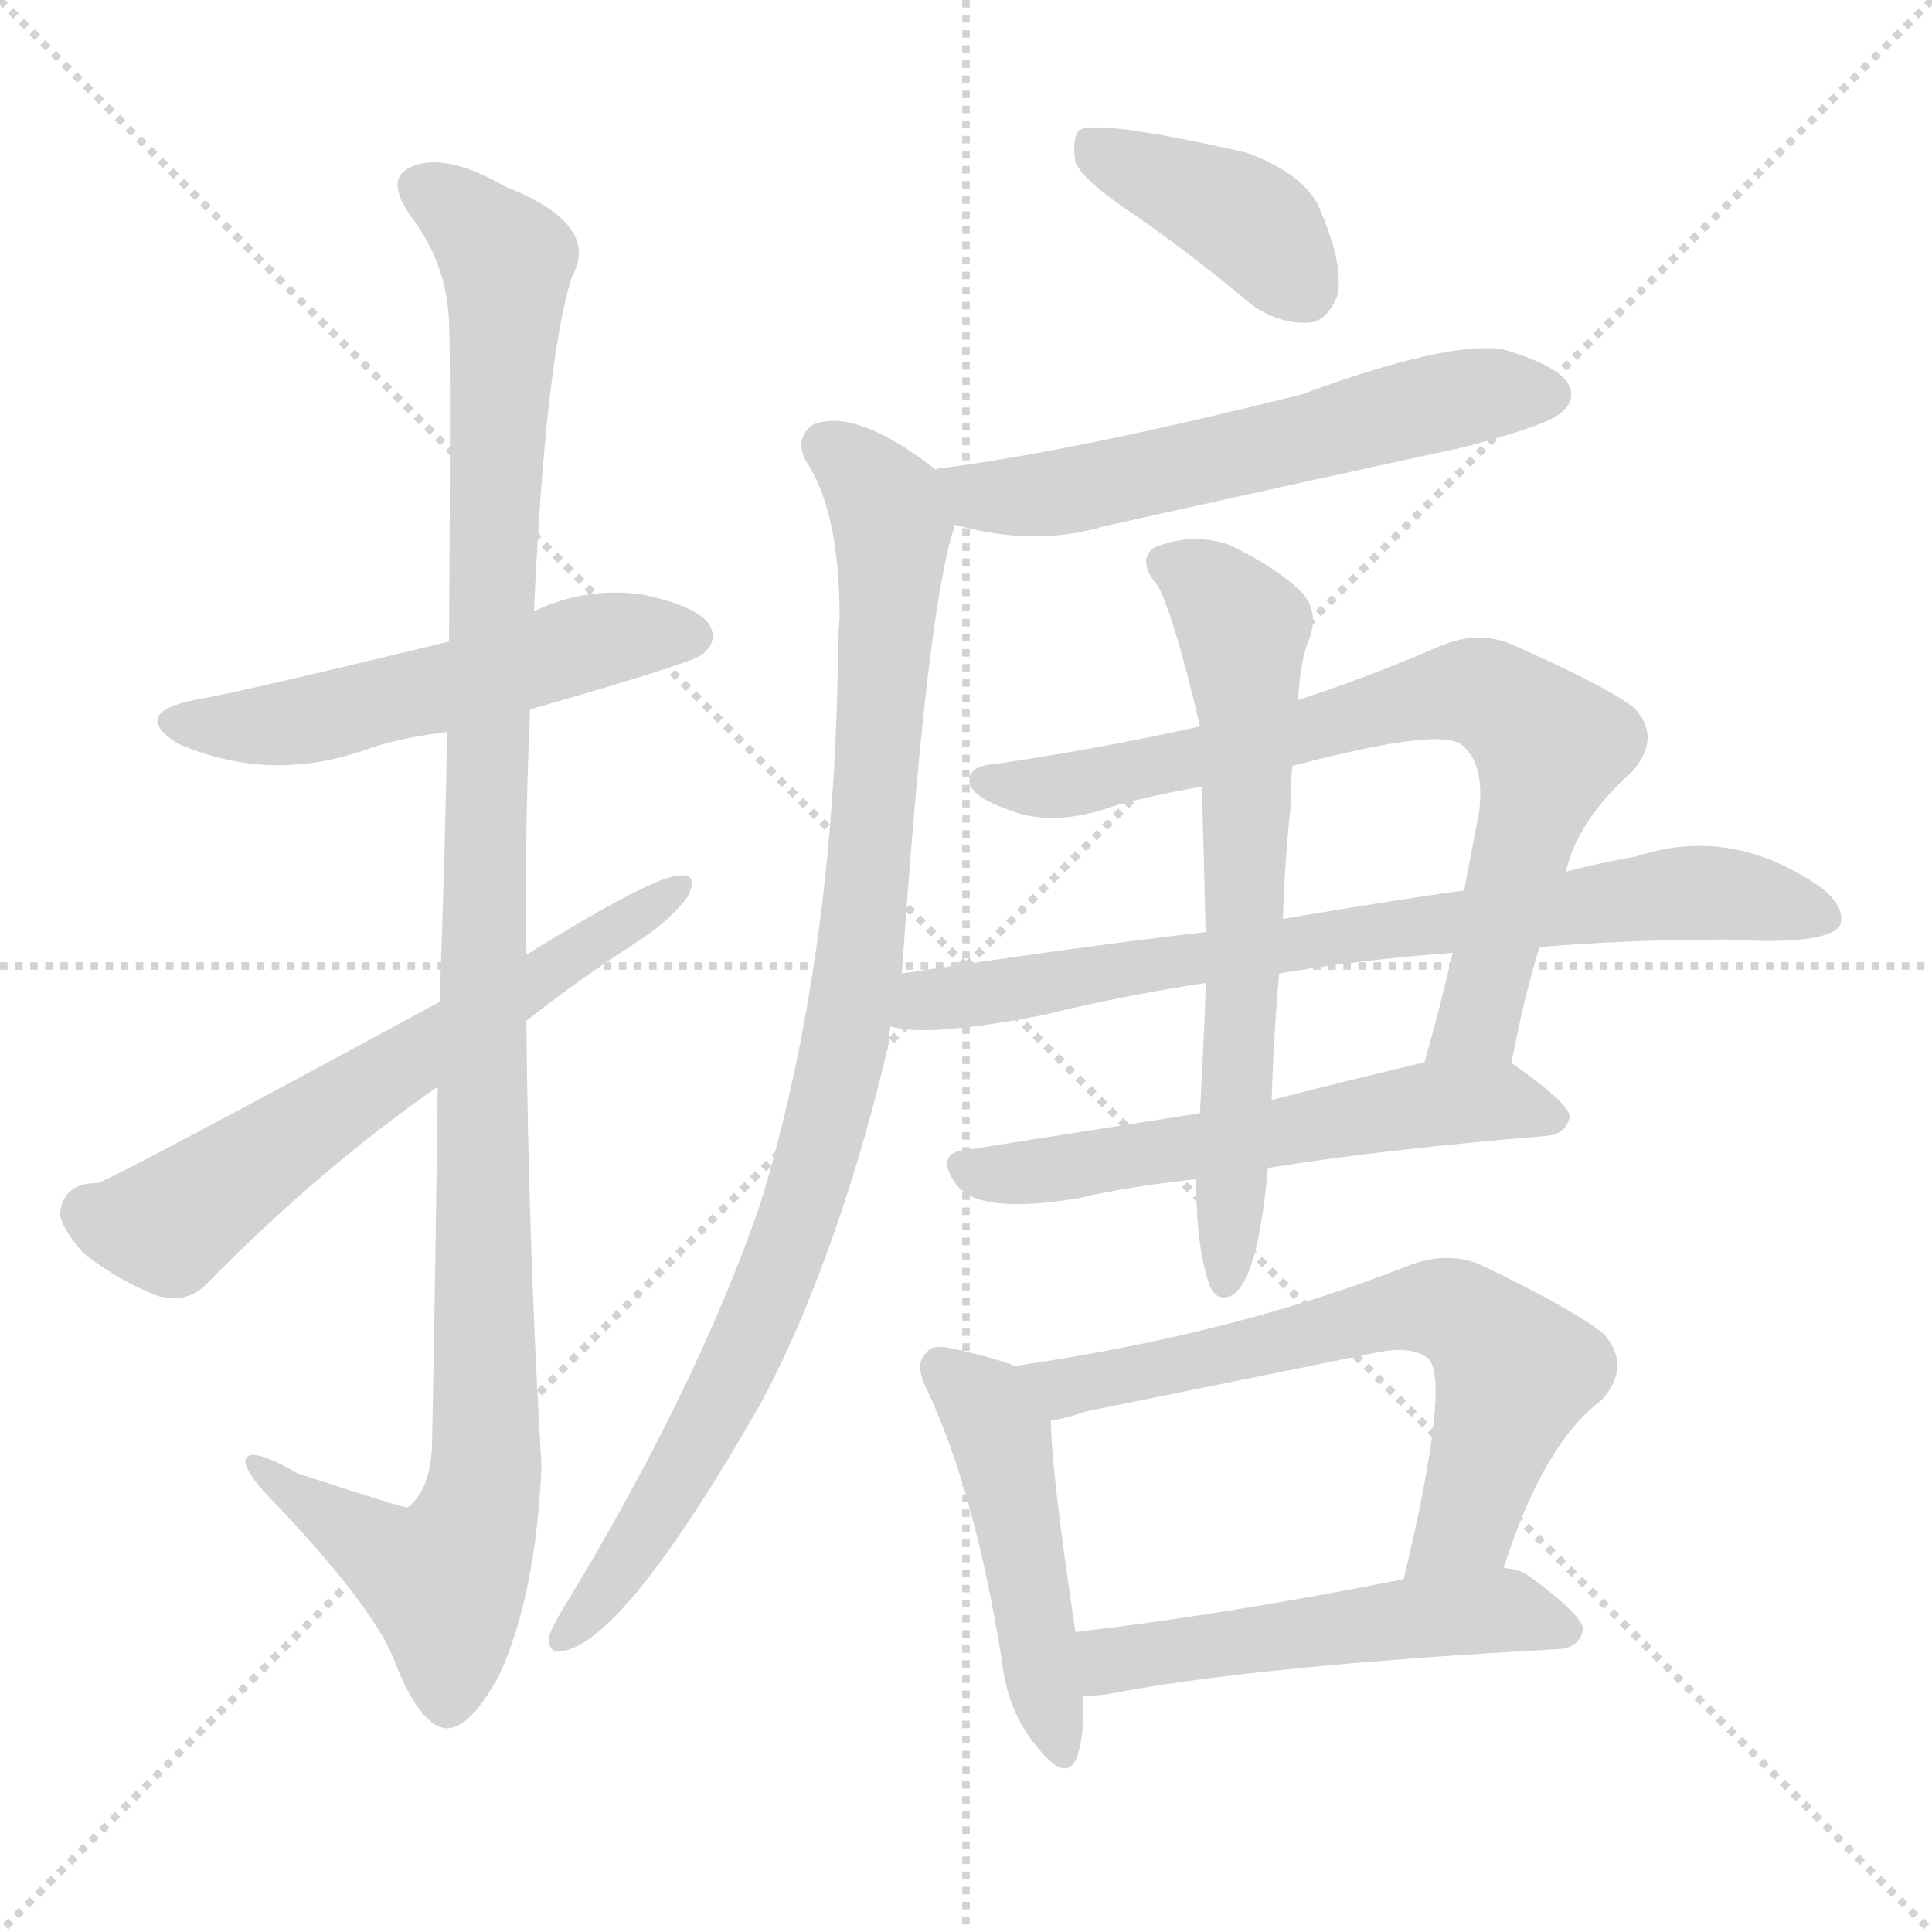
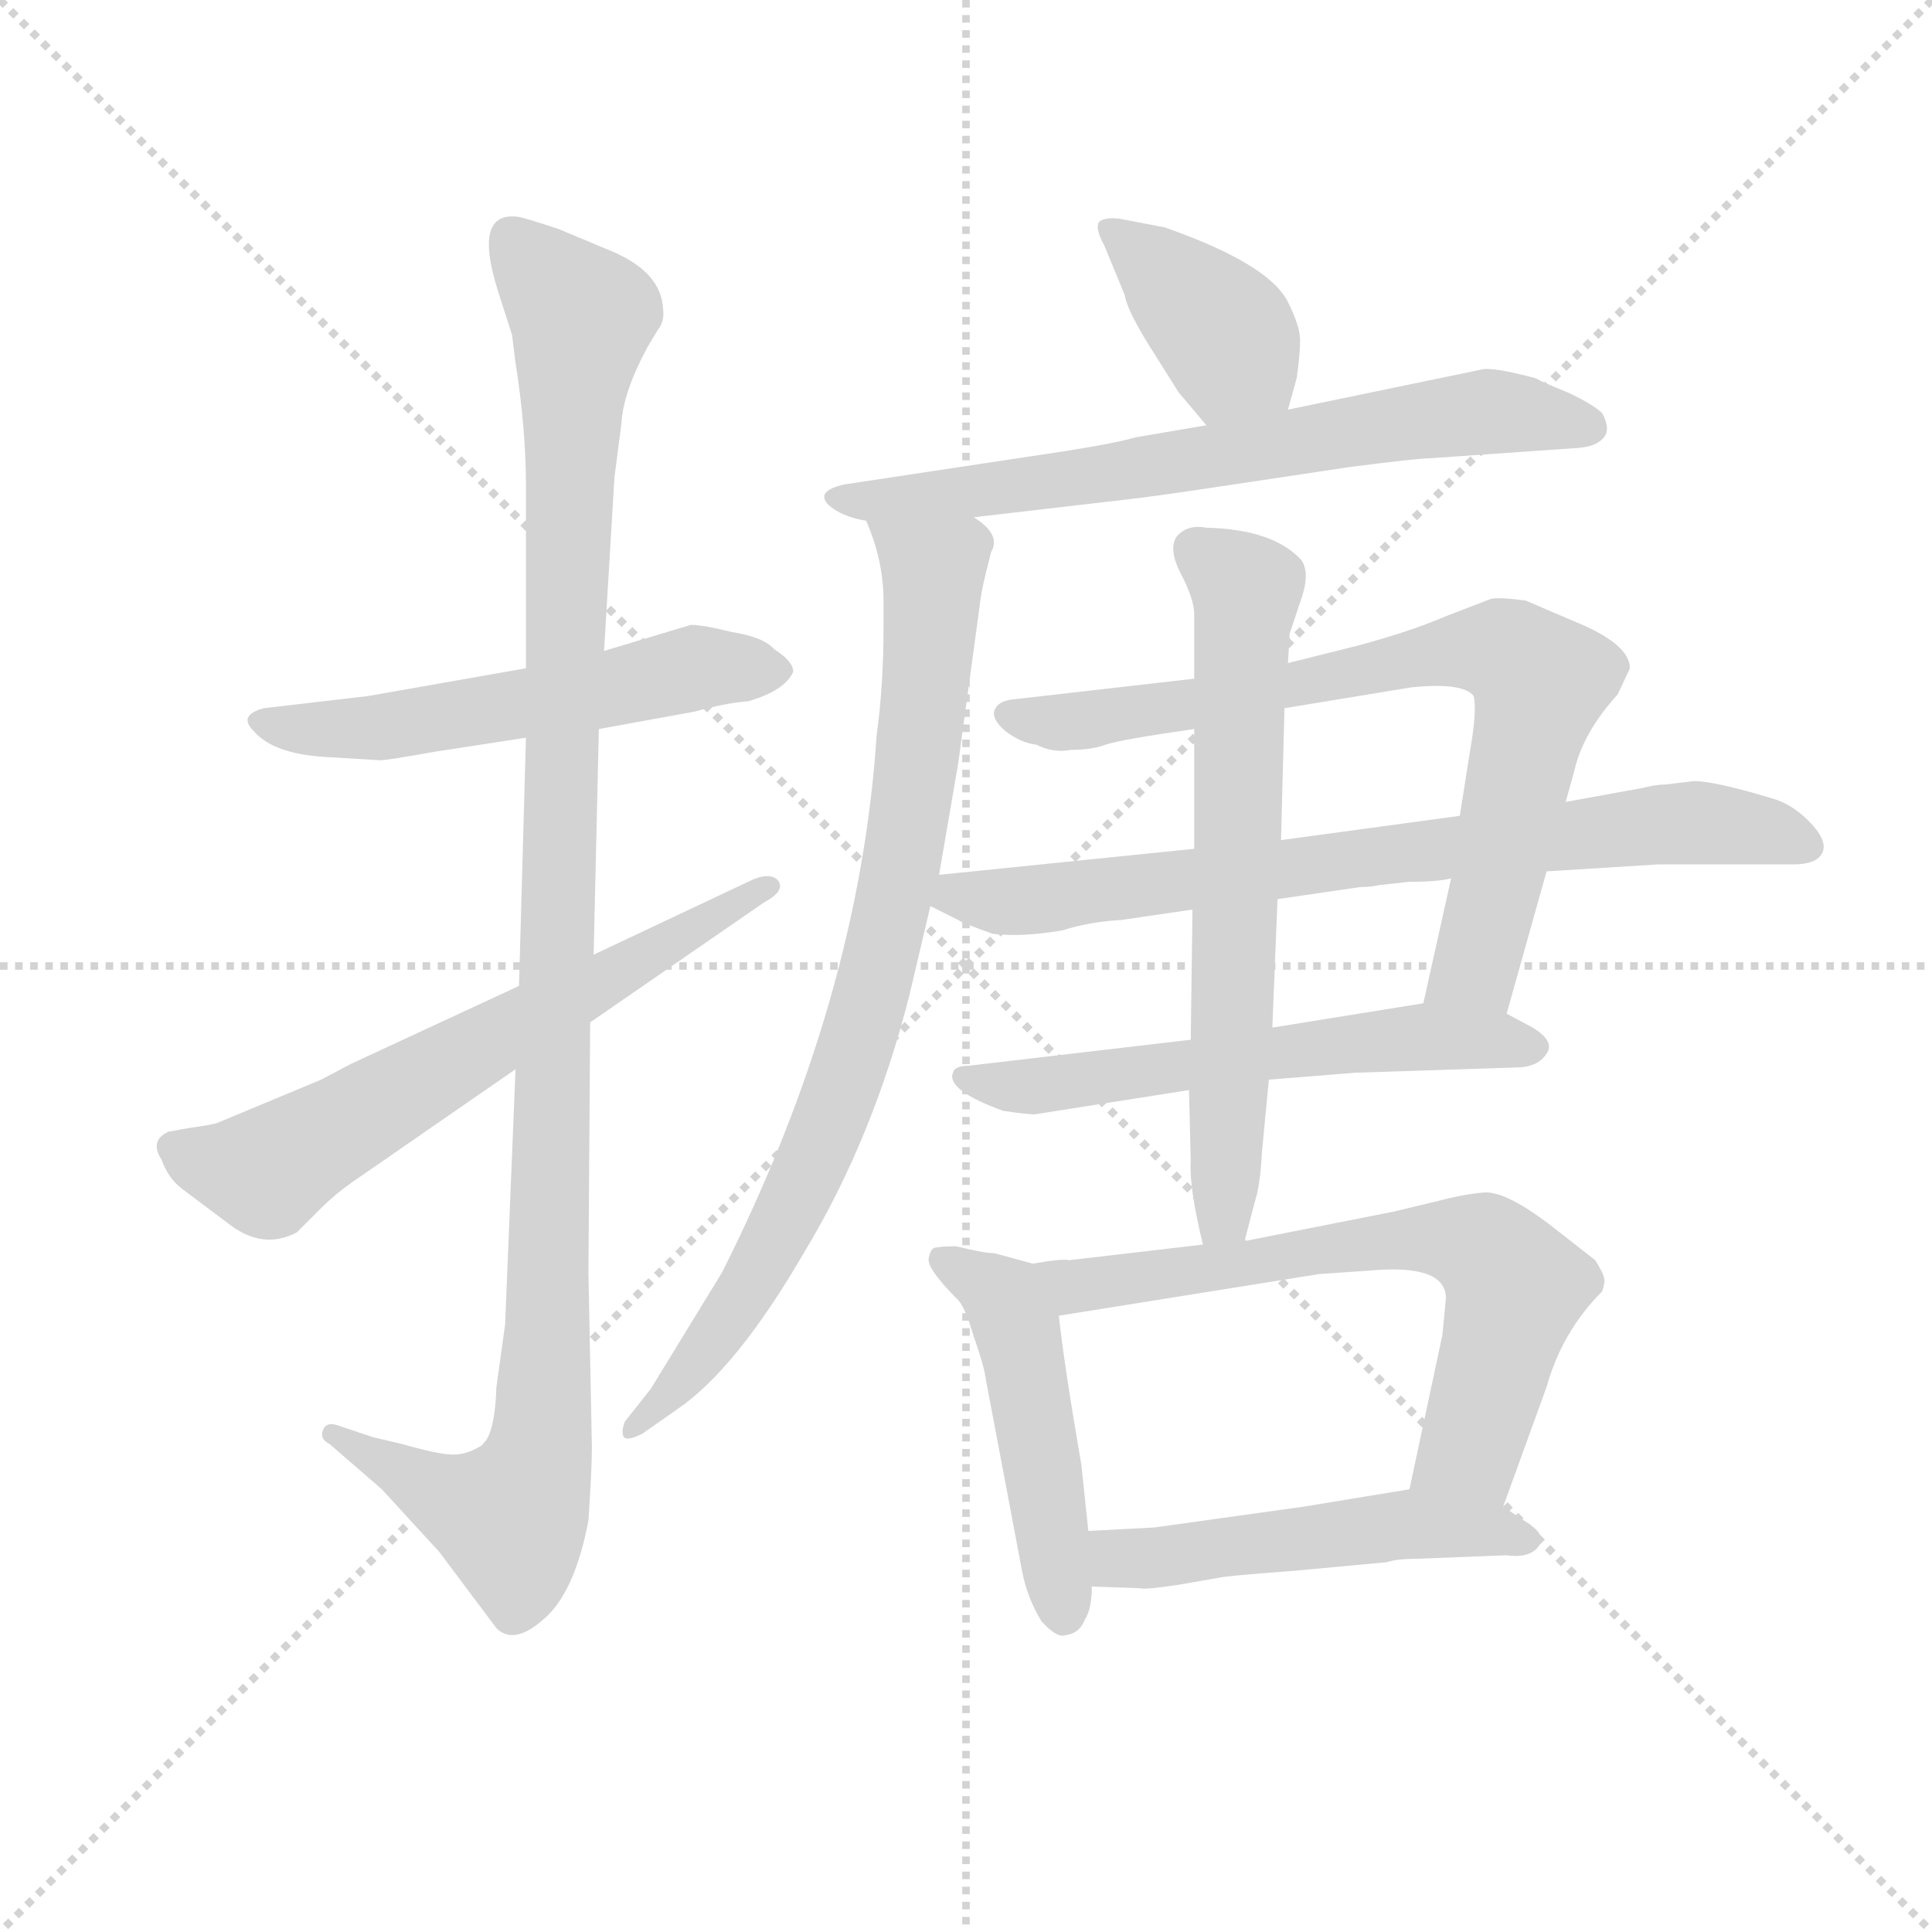
<svg xmlns="http://www.w3.org/2000/svg" version="1.1" viewBox="0 0 1024 1024">
  <g stroke="lightgray" stroke-dasharray="1,1" stroke-width="1" transform="scale(4, 4)">
    <line x1="0" y1="0" x2="256" y2="256" />
    <line x1="256" y1="0" x2="0" y2="256" />
    <line x1="128" y1="0" x2="128" y2="256" />
    <line x1="0" y1="128" x2="256" y2="128" />
  </g>
-   <g transform="scale(1, -1) translate(0, -900)">
+   <g transform="scale(0.92, -0.92) translate(60, -830)">
    <style type="text/css">
      
        @keyframes keyframes0 {
          from {
            stroke: blue;
-             stroke-dashoffset: 532;
-             stroke-width: 128;
-           }
-           63% {
+             stroke-dashoffset: 551;
+             stroke-width: 128;
+           }
+           64% {
            animation-timing-function: step-end;
            stroke: blue;
            stroke-dashoffset: 0;
            stroke-width: 128;
          }
          to {
            stroke: black;
            stroke-width: 1024;
          }
        }
        #make-me-a-hanzi-animation-0 {
-           animation: keyframes0 0.683s both;
+           animation: keyframes0 0.698s both;
          animation-delay: 0s;
          animation-timing-function: linear;
        }
      
        @keyframes keyframes1 {
          from {
            stroke: blue;
-             stroke-dashoffset: 1134;
+             stroke-dashoffset: 1125;
            stroke-width: 128;
          }
          79% {
            animation-timing-function: step-end;
            stroke: blue;
            stroke-dashoffset: 0;
            stroke-width: 128;
          }
          to {
            stroke: black;
            stroke-width: 1024;
          }
        }
        #make-me-a-hanzi-animation-1 {
-           animation: keyframes1 1.173s both;
-           animation-delay: 0.683s;
+           animation: keyframes1 1.166s both;
+           animation-delay: 0.698s;
          animation-timing-function: linear;
        }
      
        @keyframes keyframes2 {
          from {
            stroke: blue;
-             stroke-dashoffset: 621;
-             stroke-width: 128;
-           }
-           67% {
+             stroke-dashoffset: 642;
+             stroke-width: 128;
+           }
+           68% {
            animation-timing-function: step-end;
            stroke: blue;
            stroke-dashoffset: 0;
            stroke-width: 128;
          }
          to {
            stroke: black;
            stroke-width: 1024;
          }
        }
        #make-me-a-hanzi-animation-2 {
-           animation: keyframes2 0.755s both;
-           animation-delay: 1.856s;
+           animation: keyframes2 0.772s both;
+           animation-delay: 1.864s;
          animation-timing-function: linear;
        }
      
        @keyframes keyframes3 {
          from {
            stroke: blue;
-             stroke-dashoffset: 397;
+             stroke-dashoffset: 389;
            stroke-width: 128;
          }
          56% {
            animation-timing-function: step-end;
            stroke: blue;
            stroke-dashoffset: 0;
            stroke-width: 128;
          }
          to {
            stroke: black;
            stroke-width: 1024;
          }
        }
        #make-me-a-hanzi-animation-3 {
-           animation: keyframes3 0.573s both;
-           animation-delay: 2.611s;
+           animation: keyframes3 0.567s both;
+           animation-delay: 2.636s;
          animation-timing-function: linear;
        }
      
        @keyframes keyframes4 {
          from {
            stroke: blue;
-             stroke-dashoffset: 584;
+             stroke-dashoffset: 690;
+             stroke-width: 128;
+           }
+           69% {
+             animation-timing-function: step-end;
+             stroke: blue;
+             stroke-dashoffset: 0;
+             stroke-width: 128;
+           }
+           to {
+             stroke: black;
+             stroke-width: 1024;
+           }
+         }
+         #make-me-a-hanzi-animation-4 {
+           animation: keyframes4 0.812s both;
+           animation-delay: 3.203s;
+           animation-timing-function: linear;
+         }
+       
+         @keyframes keyframes5 {
+           from {
+             stroke: blue;
+             stroke-dashoffset: 832;
+             stroke-width: 128;
+           }
+           73% {
+             animation-timing-function: step-end;
+             stroke: blue;
+             stroke-dashoffset: 0;
+             stroke-width: 128;
+           }
+           to {
+             stroke: black;
+             stroke-width: 1024;
+           }
+         }
+         #make-me-a-hanzi-animation-5 {
+           animation: keyframes5 0.927s both;
+           animation-delay: 4.014s;
+           animation-timing-function: linear;
+         }
+       
+         @keyframes keyframes6 {
+           from {
+             stroke: blue;
+             stroke-dashoffset: 766;
+             stroke-width: 128;
+           }
+           71% {
+             animation-timing-function: step-end;
+             stroke: blue;
+             stroke-dashoffset: 0;
+             stroke-width: 128;
+           }
+           to {
+             stroke: black;
+             stroke-width: 1024;
+           }
+         }
+         #make-me-a-hanzi-animation-6 {
+           animation: keyframes6 0.873s both;
+           animation-delay: 4.942s;
+           animation-timing-function: linear;
+         }
+       
+         @keyframes keyframes7 {
+           from {
+             stroke: blue;
+             stroke-dashoffset: 760;
+             stroke-width: 128;
+           }
+           71% {
+             animation-timing-function: step-end;
+             stroke: blue;
+             stroke-dashoffset: 0;
+             stroke-width: 128;
+           }
+           to {
+             stroke: black;
+             stroke-width: 1024;
+           }
+         }
+         #make-me-a-hanzi-animation-7 {
+           animation: keyframes7 0.868s both;
+           animation-delay: 5.815s;
+           animation-timing-function: linear;
+         }
+       
+         @keyframes keyframes8 {
+           from {
+             stroke: blue;
+             stroke-dashoffset: 586;
            stroke-width: 128;
          }
          66% {
            animation-timing-function: step-end;
            stroke: blue;
            stroke-dashoffset: 0;
            stroke-width: 128;
          }
          to {
            stroke: black;
            stroke-width: 1024;
          }
        }
-         #make-me-a-hanzi-animation-4 {
-           animation: keyframes4 0.725s both;
-           animation-delay: 3.184s;
-           animation-timing-function: linear;
-         }
-       
-         @keyframes keyframes5 {
-           from {
-             stroke: blue;
-             stroke-dashoffset: 938;
-             stroke-width: 128;
-           }
-           75% {
-             animation-timing-function: step-end;
-             stroke: blue;
-             stroke-dashoffset: 0;
-             stroke-width: 128;
-           }
-           to {
-             stroke: black;
-             stroke-width: 1024;
-           }
-         }
-         #make-me-a-hanzi-animation-5 {
-           animation: keyframes5 1.013s both;
-           animation-delay: 3.91s;
-           animation-timing-function: linear;
-         }
-       
-         @keyframes keyframes6 {
-           from {
-             stroke: blue;
-             stroke-dashoffset: 748;
-             stroke-width: 128;
-           }
-           71% {
-             animation-timing-function: step-end;
-             stroke: blue;
-             stroke-dashoffset: 0;
-             stroke-width: 128;
-           }
-           to {
-             stroke: black;
-             stroke-width: 1024;
-           }
-         }
-         #make-me-a-hanzi-animation-6 {
-           animation: keyframes6 0.859s both;
-           animation-delay: 4.923s;
-           animation-timing-function: linear;
-         }
-       
-         @keyframes keyframes7 {
-           from {
-             stroke: blue;
-             stroke-dashoffset: 754;
-             stroke-width: 128;
-           }
-           71% {
-             animation-timing-function: step-end;
-             stroke: blue;
-             stroke-dashoffset: 0;
-             stroke-width: 128;
-           }
-           to {
-             stroke: black;
-             stroke-width: 1024;
-           }
-         }
-         #make-me-a-hanzi-animation-7 {
-           animation: keyframes7 0.864s both;
-           animation-delay: 5.782s;
-           animation-timing-function: linear;
-         }
-       
-         @keyframes keyframes8 {
-           from {
-             stroke: blue;
-             stroke-dashoffset: 572;
-             stroke-width: 128;
-           }
-           65% {
-             animation-timing-function: step-end;
-             stroke: blue;
-             stroke-dashoffset: 0;
-             stroke-width: 128;
-           }
-           to {
-             stroke: black;
-             stroke-width: 1024;
-           }
-         }
        #make-me-a-hanzi-animation-8 {
-           animation: keyframes8 0.715s both;
-           animation-delay: 6.645s;
+           animation: keyframes8 0.727s both;
+           animation-delay: 6.683s;
          animation-timing-function: linear;
        }
      
        @keyframes keyframes9 {
          from {
            stroke: blue;
-             stroke-dashoffset: 653;
+             stroke-dashoffset: 664;
            stroke-width: 128;
          }
          68% {
            animation-timing-function: step-end;
            stroke: blue;
            stroke-dashoffset: 0;
            stroke-width: 128;
          }
          to {
            stroke: black;
            stroke-width: 1024;
          }
        }
        #make-me-a-hanzi-animation-9 {
-           animation: keyframes9 0.781s both;
-           animation-delay: 7.361s;
+           animation: keyframes9 0.79s both;
+           animation-delay: 7.41s;
          animation-timing-function: linear;
        }
      
        @keyframes keyframes10 {
          from {
            stroke: blue;
-             stroke-dashoffset: 471;
+             stroke-dashoffset: 482;
            stroke-width: 128;
          }
          61% {
            animation-timing-function: step-end;
            stroke: blue;
            stroke-dashoffset: 0;
            stroke-width: 128;
          }
          to {
            stroke: black;
            stroke-width: 1024;
          }
        }
        #make-me-a-hanzi-animation-10 {
-           animation: keyframes10 0.633s both;
-           animation-delay: 8.142s;
+           animation: keyframes10 0.642s both;
+           animation-delay: 8.201s;
          animation-timing-function: linear;
        }
      
        @keyframes keyframes11 {
          from {
            stroke: blue;
-             stroke-dashoffset: 650;
-             stroke-width: 128;
-           }
-           68% {
+             stroke-dashoffset: 672;
+             stroke-width: 128;
+           }
+           69% {
            animation-timing-function: step-end;
            stroke: blue;
            stroke-dashoffset: 0;
            stroke-width: 128;
          }
          to {
            stroke: black;
            stroke-width: 1024;
          }
        }
        #make-me-a-hanzi-animation-11 {
-           animation: keyframes11 0.779s both;
-           animation-delay: 8.775s;
+           animation: keyframes11 0.797s both;
+           animation-delay: 8.843s;
          animation-timing-function: linear;
        }
      
        @keyframes keyframes12 {
          from {
            stroke: blue;
-             stroke-dashoffset: 515;
-             stroke-width: 128;
-           }
-           63% {
+             stroke-dashoffset: 506;
+             stroke-width: 128;
+           }
+           62% {
            animation-timing-function: step-end;
            stroke: blue;
            stroke-dashoffset: 0;
            stroke-width: 128;
          }
          to {
            stroke: black;
            stroke-width: 1024;
          }
        }
        #make-me-a-hanzi-animation-12 {
-           animation: keyframes12 0.669s both;
-           animation-delay: 9.554s;
+           animation: keyframes12 0.662s both;
+           animation-delay: 9.64s;
          animation-timing-function: linear;
        }
      
    </style>
-     <path d="M 281 524 Q 368 549 372 553 Q 381 560 376 569 Q 369 579 340 585 Q 310 589 283 576 L 238 560 Q 127 533 103 529 Q 69 522 94 506 Q 142 485 192 502 Q 211 509 237 512 L 281 524 Z" fill="lightgray" />
-     <path d="M 232 324 Q 231 239 229 134 Q 228 110 216 101 Q 213 101 158 119 Q 130 135 130 125 Q 131 118 147 102 Q 198 48 209 20 Q 222 -14 236 -16 Q 249 -17 265 13 Q 284 55 287 123 Q 280 241 279 359 L 279 394 Q 278 460 281 524 L 283 576 Q 289 708 303 753 Q 319 781 268 801 Q 237 819 219 812 Q 203 806 218 785 Q 237 760 238 729 Q 239 711 238 560 L 237 512 Q 236 451 233 369 L 232 324 Z" fill="lightgray" />
-     <path d="M 233 369 Q 67 279 52 273 Q 34 273 32 258 Q 31 251 44 236 Q 63 221 84 213 Q 100 209 110 220 Q 170 281 232 324 L 279 359 Q 307 381 335 399 Q 354 411 364 424 Q 371 437 360 436 Q 345 435 279 394 L 233 369 Z" fill="lightgray" />
-     <path d="M 603 785 Q 633 764 664 738 Q 679 728 694 729 Q 704 730 709 744 Q 712 760 700 788 Q 693 807 661 819 Q 582 837 572 831 Q 568 827 570 814 Q 574 804 603 785 Z" fill="lightgray" />
-     <path d="M 506 622 Q 548 610 585 621 Q 679 642 776 663 Q 821 675 827 681 Q 836 688 831 697 Q 824 707 796 715 Q 766 719 690 691 Q 570 661 500 652 Q 497 652 496 651 C 466 646 477 629 506 622 Z" fill="lightgray" />
-     <path d="M 478 384 Q 491 573 505 618 Q 506 621 506 622 C 511 641 511 641 496 651 Q 454 684 431 675 Q 421 668 427 656 Q 445 629 445 573 Q 444 560 444 543 Q 441 387 403 262 Q 369 163 297 45 Q 293 38 291 33 Q 290 23 299 25 Q 332 32 402 154 Q 414 176 425 202 Q 453 269 471 347 Q 471 351 472 356 L 478 384 Z" fill="lightgray" />
-     <path d="M 801 336 Q 808 373 816 398 L 830 438 Q 836 465 865 491 Q 881 509 866 525 Q 850 537 800 559 Q 782 566 762 557 Q 725 541 688 529 L 636 515 Q 582 503 527 495 Q 512 494 514 484 Q 517 477 534 471 Q 558 461 591 473 Q 613 479 637 483 L 685 494 Q 764 515 775 505 Q 787 495 784 470 Q 780 449 776 428 L 770 395 Q 763 365 755 337 C 747 308 795 307 801 336 Z" fill="lightgray" />
-     <path d="M 639 406 Q 563 397 478 384 C 448 380 442 360 472 356 Q 491 350 553 362 Q 593 372 639 379 L 678 384 Q 718 391 770 395 L 816 398 Q 862 402 916 402 Q 967 399 975 409 Q 979 418 966 429 Q 918 463 867 446 Q 849 443 830 438 L 776 428 Q 752 425 680 413 L 639 406 Z" fill="lightgray" />
-     <path d="M 636 310 Q 572 300 515 291 Q 494 290 507 272 Q 519 256 572 265 Q 597 271 634 275 L 672 281 Q 735 291 820 298 Q 830 299 832 308 Q 832 315 802 336 L 801 336 C 787 345 784 344 755 337 Q 713 327 674 317 L 636 310 Z" fill="lightgray" />
-     <path d="M 637 483 Q 638 449 639 406 L 639 379 Q 639 367 636 310 L 634 275 Q 634 239 641 219 Q 645 209 654 214 Q 667 224 672 281 L 674 317 Q 675 351 678 384 L 680 413 Q 681 444 684 472 Q 684 484 685 494 L 688 529 Q 689 548 693 559 Q 700 575 690 586 Q 677 599 652 611 Q 633 618 612 610 Q 602 603 614 589 Q 623 571 636 515 L 637 483 Z" fill="lightgray" />
-     <path d="M 538 176 Q 528 180 506 185 Q 494 188 491 183 Q 484 177 492 162 Q 517 108 531 20 Q 534 -7 549 -25 Q 565 -46 571 -31 Q 575 -18 574 1 L 570 35 Q 557 122 557 147 C 556 170 556 170 538 176 Z" fill="lightgray" />
-     <path d="M 797 69 Q 818 135 849 158 Q 865 176 850 193 Q 834 206 784 230 Q 766 237 746 229 Q 655 193 538 176 C 508 172 528 140 557 147 Q 564 148 576 152 Q 655 168 729 183 Q 748 187 757 180 Q 769 168 744 63 C 737 34 787 41 797 69 Z" fill="lightgray" />
-     <path d="M 574 1 Q 578 1 587 2 Q 663 17 827 26 Q 837 27 839 36 Q 840 43 810 65 Q 806 68 797 69 L 744 63 Q 648 44 570 35 C 540 31 544 -1 574 1 Z" fill="lightgray" />
+     <path d="M 243 445 L 152 429 L 92 422 Q 77 418 86 409 Q 97 396 126 394 L 159 392 Q 163 392 191 397 L 243 405 L 285 410 L 340 420 Q 358 425 371 426 Q 392 432 397 443 Q 397 449 386 456 Q 380 463 361 466 Q 345 470 338 470 L 288 455 L 243 445 Z" fill="lightgray" />
+     <path d="M 288 455 L 294 555 L 298 586 Q 299 604 313 630 L 319 640 Q 323 645 322 652 Q 321 673 293 685 L 262 698 Q 244 704 239 705 Q 212 709 227 662 L 235 637 L 237 621 Q 243 583 243 550 L 243 445 L 243 405 L 239 262 L 237 214 L 231 67 L 226 31 Q 225 2 217 -3 Q 209 -8 201 -8 Q 193 -8 172 -2 L 155 2 L 134 9 Q 128 11 126 6 Q 124 1 130 -2 L 160 -28 L 193 -64 L 226 -108 Q 236 -118 253 -103 Q 271 -88 279 -46 Q 281 -16 281 -4 L 279 97 L 280 241 L 282 280 L 285 410 L 288 455 Z" fill="lightgray" />
+     <path d="M 239 262 L 142 217 L 125 208 L 65 183 Q 62 182 48 180 L 37 178 Q 26 173 33 162 Q 37 151 45 145 L 73 124 Q 92 110 111 120 L 125 134 Q 133 142 143 149 L 237 214 L 280 241 L 380 310 Q 393 317 388 323 Q 383 328 371 322 L 282 280 L 239 262 Z" fill="lightgray" />
+     <path d="M 682 594 L 687 612 Q 689 626 689 634 Q 689 642 682 656 Q 671 678 611 699 L 585 704 Q 576 705 573 702 Q 571 698 576 689 L 588 660 Q 589 652 602 631 L 619 604 L 635 585 C 654 562 674 565 682 594 Z" fill="lightgray" />
+     <path d="M 501 532 L 587 542 Q 605 544 638 549 L 718 561 Q 757 566 764 566 L 850 572 Q 860 573 864 578 Q 868 583 863 592 Q 858 597 843 604 Q 828 610 825 612 Q 799 619 793 617 L 682 594 L 635 585 L 594 578 Q 581 574 533 567 L 427 551 Q 417 549 415 545 Q 414 541 420 537 Q 427 532 439 530 L 501 532 Z" fill="lightgray" />
+     <path d="M 481 326 L 492 390 L 504 478 Q 505 488 508 500 L 511 512 Q 517 522 501 532 C 481 555 429 558 439 530 Q 449 507 449 484 L 449 468 Q 449 435 445 406 Q 435 254 356 97 L 315 30 L 300 11 Q 298 6 299 3 Q 300 -1 310 4 L 330 18 Q 364 41 403 108 Q 443 174 464 257 L 476 308 L 481 326 Z" fill="lightgray" />
+     <path d="M 808 246 L 831 328 L 842 368 L 847 386 Q 852 408 872 430 L 879 445 Q 879 459 847 472 L 819 484 Q 804 486 799 485 L 773 475 Q 752 466 722 458 L 682 448 L 628 439 L 523 427 Q 515 426 513 421 Q 511 416 519 409 Q 528 402 537 401 Q 547 396 557 398 Q 569 398 577 401 Q 586 404 628 410 L 680 422 L 753 434 Q 783 437 789 429 Q 791 421 787 398 L 781 360 L 776 324 L 760 252 C 753 223 800 217 808 246 Z" fill="lightgray" />
+     <path d="M 831 328 L 895 332 L 973 332 Q 987 332 990 339 Q 993 346 982 357 Q 972 367 961 370 Q 928 380 916 380 L 899 378 Q 894 378 886 376 L 842 368 L 781 360 L 678 346 L 628 341 L 481 326 C 451 323 449 321 476 308 L 492 300 Q 495 298 512 292 Q 529 290 552 294 Q 568 299 586 300 L 627 306 L 676 312 L 724 319 Q 730 319 734 320 L 752 322 Q 769 322 776 324 L 831 328 Z" fill="lightgray" />
+     <path d="M 671 208 L 721 212 L 813 215 Q 826 215 831 223 Q 836 230 823 238 L 808 246 L 760 252 L 673 238 L 626 231 L 498 216 Q 490 216 489 212 Q 485 202 518 190 Q 532 188 536 188 L 625 202 L 671 208 Z" fill="lightgray" />
+     <path d="M 657 115 L 663 138 Q 666 147 667 166 L 671 208 L 673 238 L 676 312 L 678 346 L 680 422 L 682 448 L 683 465 L 689 483 Q 695 499 690 507 Q 674 525 635 526 Q 624 528 618 521 Q 613 514 620 500 Q 628 485 628 476 L 628 439 L 628 410 L 628 341 L 627 306 L 626 231 L 625 202 L 626 161 Q 625 146 633 113 C 640 84 649 86 657 115 Z" fill="lightgray" />
+     <path d="M 535 102 L 513 108 Q 507 108 491 112 Q 481 112 478 111 Q 476 110 475 105 Q 474 99 492 81 Q 496 77 501 60 Q 507 43 508 35 L 529 -76 Q 532 -91 540 -104 Q 549 -114 554 -112 Q 562 -111 565 -103 Q 569 -97 569 -84 L 567 -52 L 563 -14 Q 553 44 550 72 C 547 99 547 99 535 102 Z" fill="lightgray" />
+     <path d="M 633 113 L 556 104 Q 552 105 535 102 C 505 98 520 67 550 72 L 700 96 L 729 98 Q 773 102 773 82 L 771 61 L 752 -28 C 746 -57 796 -66 806 -38 L 831 31 Q 840 63 863 86 Q 865 92 864 94 Q 864 96 859 104 L 836 122 Q 808 144 795 143 Q 783 142 768 138 L 743 132 L 657 115 L 633 113 Z" fill="lightgray" />
+     <path d="M 569 -84 L 597 -85 Q 599 -86 619 -83 L 642 -79 Q 645 -78 685 -75 L 739 -70 Q 745 -68 757 -68 L 808 -66 Q 822 -68 827 -60 Q 830 -54 821 -48 L 806 -38 C 783 -23 782 -23 752 -28 L 691 -38 L 605 -50 L 567 -52 C 537 -54 539 -83 569 -84 Z" fill="lightgray" />
    <clipPath id="make-me-a-hanzi-clip-0">
-       <path d="M 281 524 Q 368 549 372 553 Q 381 560 376 569 Q 369 579 340 585 Q 310 589 283 576 L 238 560 Q 127 533 103 529 Q 69 522 94 506 Q 142 485 192 502 Q 211 509 237 512 L 281 524 Z" />
-     </clipPath>
-     <path clip-path="url(#make-me-a-hanzi-clip-0)" d="M 96 518 L 131 514 L 179 521 L 320 561 L 366 563" fill="none" id="make-me-a-hanzi-animation-0" stroke-dasharray="404 808" stroke-linecap="round" />
+       <path d="M 243 445 L 152 429 L 92 422 Q 77 418 86 409 Q 97 396 126 394 L 159 392 Q 163 392 191 397 L 243 405 L 285 410 L 340 420 Q 358 425 371 426 Q 392 432 397 443 Q 397 449 386 456 Q 380 463 361 466 Q 345 470 338 470 L 288 455 L 243 445 Z" />
+     </clipPath>
+     <path clip-path="url(#make-me-a-hanzi-clip-0)" d="M 96 412 L 155 410 L 339 445 L 388 443" fill="none" id="make-me-a-hanzi-animation-0" stroke-dasharray="423 846" stroke-linecap="round" />
    <clipPath id="make-me-a-hanzi-clip-1">
-       <path d="M 232 324 Q 231 239 229 134 Q 228 110 216 101 Q 213 101 158 119 Q 130 135 130 125 Q 131 118 147 102 Q 198 48 209 20 Q 222 -14 236 -16 Q 249 -17 265 13 Q 284 55 287 123 Q 280 241 279 359 L 279 394 Q 278 460 281 524 L 283 576 Q 289 708 303 753 Q 319 781 268 801 Q 237 819 219 812 Q 203 806 218 785 Q 237 760 238 729 Q 239 711 238 560 L 237 512 Q 236 451 233 369 L 232 324 Z" />
-     </clipPath>
-     <path clip-path="url(#make-me-a-hanzi-clip-1)" d="M 225 798 L 265 768 L 269 747 L 256 429 L 257 116 L 236 62 L 196 81 L 136 122" fill="none" id="make-me-a-hanzi-animation-1" stroke-dasharray="1006 2012" stroke-linecap="round" />
+       <path d="M 288 455 L 294 555 L 298 586 Q 299 604 313 630 L 319 640 Q 323 645 322 652 Q 321 673 293 685 L 262 698 Q 244 704 239 705 Q 212 709 227 662 L 235 637 L 237 621 Q 243 583 243 550 L 243 445 L 243 405 L 239 262 L 237 214 L 231 67 L 226 31 Q 225 2 217 -3 Q 209 -8 201 -8 Q 193 -8 172 -2 L 155 2 L 134 9 Q 128 11 126 6 Q 124 1 130 -2 L 160 -28 L 193 -64 L 226 -108 Q 236 -118 253 -103 Q 271 -88 279 -46 Q 281 -16 281 -4 L 279 97 L 280 241 L 282 280 L 285 410 L 288 455 Z" />
+     </clipPath>
+     <path clip-path="url(#make-me-a-hanzi-clip-1)" d="M 235 692 L 275 647 L 250 -8 L 241 -35 L 231 -44 L 199 -34 L 131 4" fill="none" id="make-me-a-hanzi-animation-1" stroke-dasharray="997 1994" stroke-linecap="round" />
    <clipPath id="make-me-a-hanzi-clip-2">
-       <path d="M 233 369 Q 67 279 52 273 Q 34 273 32 258 Q 31 251 44 236 Q 63 221 84 213 Q 100 209 110 220 Q 170 281 232 324 L 279 359 Q 307 381 335 399 Q 354 411 364 424 Q 371 437 360 436 Q 345 435 279 394 L 233 369 Z" />
-     </clipPath>
-     <path clip-path="url(#make-me-a-hanzi-clip-2)" d="M 47 257 L 88 251 L 358 429" fill="none" id="make-me-a-hanzi-animation-2" stroke-dasharray="493 986" stroke-linecap="round" />
+       <path d="M 239 262 L 142 217 L 125 208 L 65 183 Q 62 182 48 180 L 37 178 Q 26 173 33 162 Q 37 151 45 145 L 73 124 Q 92 110 111 120 L 125 134 Q 133 142 143 149 L 237 214 L 280 241 L 380 310 Q 393 317 388 323 Q 383 328 371 322 L 282 280 L 239 262 Z" />
+     </clipPath>
+     <path clip-path="url(#make-me-a-hanzi-clip-2)" d="M 40 169 L 94 155 L 382 317" fill="none" id="make-me-a-hanzi-animation-2" stroke-dasharray="514 1028" stroke-linecap="round" />
    <clipPath id="make-me-a-hanzi-clip-3">
-       <path d="M 603 785 Q 633 764 664 738 Q 679 728 694 729 Q 704 730 709 744 Q 712 760 700 788 Q 693 807 661 819 Q 582 837 572 831 Q 568 827 570 814 Q 574 804 603 785 Z" />
-     </clipPath>
-     <path clip-path="url(#make-me-a-hanzi-clip-3)" d="M 576 826 L 655 787 L 690 748" fill="none" id="make-me-a-hanzi-animation-3" stroke-dasharray="269 538" stroke-linecap="round" />
+       <path d="M 682 594 L 687 612 Q 689 626 689 634 Q 689 642 682 656 Q 671 678 611 699 L 585 704 Q 576 705 573 702 Q 571 698 576 689 L 588 660 Q 589 652 602 631 L 619 604 L 635 585 C 654 562 674 565 682 594 Z" />
+     </clipPath>
+     <path clip-path="url(#make-me-a-hanzi-clip-3)" d="M 580 697 L 642 642 L 672 602" fill="none" id="make-me-a-hanzi-animation-3" stroke-dasharray="261 522" stroke-linecap="round" />
    <clipPath id="make-me-a-hanzi-clip-4">
-       <path d="M 506 622 Q 548 610 585 621 Q 679 642 776 663 Q 821 675 827 681 Q 836 688 831 697 Q 824 707 796 715 Q 766 719 690 691 Q 570 661 500 652 Q 497 652 496 651 C 466 646 477 629 506 622 Z" />
-     </clipPath>
-     <path clip-path="url(#make-me-a-hanzi-clip-4)" d="M 500 644 L 520 637 L 559 639 L 772 689 L 821 691" fill="none" id="make-me-a-hanzi-animation-4" stroke-dasharray="456 912" stroke-linecap="round" />
+       <path d="M 501 532 L 587 542 Q 605 544 638 549 L 718 561 Q 757 566 764 566 L 850 572 Q 860 573 864 578 Q 868 583 863 592 Q 858 597 843 604 Q 828 610 825 612 Q 799 619 793 617 L 682 594 L 635 585 L 594 578 Q 581 574 533 567 L 427 551 Q 417 549 415 545 Q 414 541 420 537 Q 427 532 439 530 L 501 532 Z" />
+     </clipPath>
+     <path clip-path="url(#make-me-a-hanzi-clip-4)" d="M 423 544 L 493 545 L 791 593 L 853 584" fill="none" id="make-me-a-hanzi-animation-4" stroke-dasharray="562 1124" stroke-linecap="round" />
    <clipPath id="make-me-a-hanzi-clip-5">
-       <path d="M 478 384 Q 491 573 505 618 Q 506 621 506 622 C 511 641 511 641 496 651 Q 454 684 431 675 Q 421 668 427 656 Q 445 629 445 573 Q 444 560 444 543 Q 441 387 403 262 Q 369 163 297 45 Q 293 38 291 33 Q 290 23 299 25 Q 332 32 402 154 Q 414 176 425 202 Q 453 269 471 347 Q 471 351 472 356 L 478 384 Z" />
-     </clipPath>
-     <path clip-path="url(#make-me-a-hanzi-clip-5)" d="M 438 664 L 470 633 L 473 614 L 460 422 L 448 344 L 429 271 L 380 152 L 339 83 L 300 34" fill="none" id="make-me-a-hanzi-animation-5" stroke-dasharray="810 1620" stroke-linecap="round" />
+       <path d="M 481 326 L 492 390 L 504 478 Q 505 488 508 500 L 511 512 Q 517 522 501 532 C 481 555 429 558 439 530 Q 449 507 449 484 L 449 468 Q 449 435 445 406 Q 435 254 356 97 L 315 30 L 300 11 Q 298 6 299 3 Q 300 -1 310 4 L 330 18 Q 364 41 403 108 Q 443 174 464 257 L 476 308 L 481 326 Z" />
+     </clipPath>
+     <path clip-path="url(#make-me-a-hanzi-clip-5)" d="M 447 524 L 478 501 L 468 388 L 442 255 L 408 160 L 375 94 L 335 37 L 304 6" fill="none" id="make-me-a-hanzi-animation-5" stroke-dasharray="704 1408" stroke-linecap="round" />
    <clipPath id="make-me-a-hanzi-clip-6">
-       <path d="M 801 336 Q 808 373 816 398 L 830 438 Q 836 465 865 491 Q 881 509 866 525 Q 850 537 800 559 Q 782 566 762 557 Q 725 541 688 529 L 636 515 Q 582 503 527 495 Q 512 494 514 484 Q 517 477 534 471 Q 558 461 591 473 Q 613 479 637 483 L 685 494 Q 764 515 775 505 Q 787 495 784 470 Q 780 449 776 428 L 770 395 Q 763 365 755 337 C 747 308 795 307 801 336 Z" />
-     </clipPath>
-     <path clip-path="url(#make-me-a-hanzi-clip-6)" d="M 523 486 L 544 482 L 595 489 L 777 534 L 797 528 L 821 505 L 819 493 L 783 358 L 763 342" fill="none" id="make-me-a-hanzi-animation-6" stroke-dasharray="620 1240" stroke-linecap="round" />
+       <path d="M 808 246 L 831 328 L 842 368 L 847 386 Q 852 408 872 430 L 879 445 Q 879 459 847 472 L 819 484 Q 804 486 799 485 L 773 475 Q 752 466 722 458 L 682 448 L 628 439 L 523 427 Q 515 426 513 421 Q 511 416 519 409 Q 528 402 537 401 Q 547 396 557 398 Q 569 398 577 401 Q 586 404 628 410 L 680 422 L 753 434 Q 783 437 789 429 Q 791 421 787 398 L 781 360 L 776 324 L 760 252 C 753 223 800 217 808 246 Z" />
+     </clipPath>
+     <path clip-path="url(#make-me-a-hanzi-clip-6)" d="M 522 418 L 569 415 L 775 455 L 813 451 L 827 434 L 794 287 L 790 273 L 767 258" fill="none" id="make-me-a-hanzi-animation-6" stroke-dasharray="638 1276" stroke-linecap="round" />
    <clipPath id="make-me-a-hanzi-clip-7">
-       <path d="M 639 406 Q 563 397 478 384 C 448 380 442 360 472 356 Q 491 350 553 362 Q 593 372 639 379 L 678 384 Q 718 391 770 395 L 816 398 Q 862 402 916 402 Q 967 399 975 409 Q 979 418 966 429 Q 918 463 867 446 Q 849 443 830 438 L 776 428 Q 752 425 680 413 L 639 406 Z" />
-     </clipPath>
-     <path clip-path="url(#make-me-a-hanzi-clip-7)" d="M 477 362 L 491 370 L 606 389 L 841 421 L 913 427 L 967 414" fill="none" id="make-me-a-hanzi-animation-7" stroke-dasharray="626 1252" stroke-linecap="round" />
+       <path d="M 831 328 L 895 332 L 973 332 Q 987 332 990 339 Q 993 346 982 357 Q 972 367 961 370 Q 928 380 916 380 L 899 378 Q 894 378 886 376 L 842 368 L 781 360 L 678 346 L 628 341 L 481 326 C 451 323 449 321 476 308 L 492 300 Q 495 298 512 292 Q 529 290 552 294 Q 568 299 586 300 L 627 306 L 676 312 L 724 319 Q 730 319 734 320 L 752 322 Q 769 322 776 324 L 831 328 Z" />
+     </clipPath>
+     <path clip-path="url(#make-me-a-hanzi-clip-7)" d="M 483 311 L 542 312 L 896 355 L 946 354 L 982 342" fill="none" id="make-me-a-hanzi-animation-7" stroke-dasharray="632 1264" stroke-linecap="round" />
    <clipPath id="make-me-a-hanzi-clip-8">
-       <path d="M 636 310 Q 572 300 515 291 Q 494 290 507 272 Q 519 256 572 265 Q 597 271 634 275 L 672 281 Q 735 291 820 298 Q 830 299 832 308 Q 832 315 802 336 L 801 336 C 787 345 784 344 755 337 Q 713 327 674 317 L 636 310 Z" />
-     </clipPath>
-     <path clip-path="url(#make-me-a-hanzi-clip-8)" d="M 512 281 L 560 279 L 761 315 L 800 316 L 823 307" fill="none" id="make-me-a-hanzi-animation-8" stroke-dasharray="444 888" stroke-linecap="round" />
+       <path d="M 671 208 L 721 212 L 813 215 Q 826 215 831 223 Q 836 230 823 238 L 808 246 L 760 252 L 673 238 L 626 231 L 498 216 Q 490 216 489 212 Q 485 202 518 190 Q 532 188 536 188 L 625 202 L 671 208 Z" />
+     </clipPath>
+     <path clip-path="url(#make-me-a-hanzi-clip-8)" d="M 495 210 L 513 203 L 541 204 L 756 233 L 821 227" fill="none" id="make-me-a-hanzi-animation-8" stroke-dasharray="458 916" stroke-linecap="round" />
    <clipPath id="make-me-a-hanzi-clip-9">
-       <path d="M 637 483 Q 638 449 639 406 L 639 379 Q 639 367 636 310 L 634 275 Q 634 239 641 219 Q 645 209 654 214 Q 667 224 672 281 L 674 317 Q 675 351 678 384 L 680 413 Q 681 444 684 472 Q 684 484 685 494 L 688 529 Q 689 548 693 559 Q 700 575 690 586 Q 677 599 652 611 Q 633 618 612 610 Q 602 603 614 589 Q 623 571 636 515 L 637 483 Z" />
-     </clipPath>
-     <path clip-path="url(#make-me-a-hanzi-clip-9)" d="M 620 600 L 640 590 L 659 567 L 660 407 L 650 222" fill="none" id="make-me-a-hanzi-animation-9" stroke-dasharray="525 1050" stroke-linecap="round" />
+       <path d="M 657 115 L 663 138 Q 666 147 667 166 L 671 208 L 673 238 L 676 312 L 678 346 L 680 422 L 682 448 L 683 465 L 689 483 Q 695 499 690 507 Q 674 525 635 526 Q 624 528 618 521 Q 613 514 620 500 Q 628 485 628 476 L 628 439 L 628 410 L 628 341 L 627 306 L 626 231 L 625 202 L 626 161 Q 625 146 633 113 C 640 84 649 86 657 115 Z" />
+     </clipPath>
+     <path clip-path="url(#make-me-a-hanzi-clip-9)" d="M 628 514 L 657 487 L 646 148 L 645 129 L 638 122" fill="none" id="make-me-a-hanzi-animation-9" stroke-dasharray="536 1072" stroke-linecap="round" />
    <clipPath id="make-me-a-hanzi-clip-10">
-       <path d="M 538 176 Q 528 180 506 185 Q 494 188 491 183 Q 484 177 492 162 Q 517 108 531 20 Q 534 -7 549 -25 Q 565 -46 571 -31 Q 575 -18 574 1 L 570 35 Q 557 122 557 147 C 556 170 556 170 538 176 Z" />
-     </clipPath>
-     <path clip-path="url(#make-me-a-hanzi-clip-10)" d="M 500 175 L 519 159 L 532 133 L 561 -25" fill="none" id="make-me-a-hanzi-animation-10" stroke-dasharray="343 686" stroke-linecap="round" />
+       <path d="M 535 102 L 513 108 Q 507 108 491 112 Q 481 112 478 111 Q 476 110 475 105 Q 474 99 492 81 Q 496 77 501 60 Q 507 43 508 35 L 529 -76 Q 532 -91 540 -104 Q 549 -114 554 -112 Q 562 -111 565 -103 Q 569 -97 569 -84 L 567 -52 L 563 -14 Q 553 44 550 72 C 547 99 547 99 535 102 Z" />
+     </clipPath>
+     <path clip-path="url(#make-me-a-hanzi-clip-10)" d="M 485 104 L 519 82 L 526 66 L 553 -100" fill="none" id="make-me-a-hanzi-animation-10" stroke-dasharray="354 708" stroke-linecap="round" />
    <clipPath id="make-me-a-hanzi-clip-11">
-       <path d="M 797 69 Q 818 135 849 158 Q 865 176 850 193 Q 834 206 784 230 Q 766 237 746 229 Q 655 193 538 176 C 508 172 528 140 557 147 Q 564 148 576 152 Q 655 168 729 183 Q 748 187 757 180 Q 769 168 744 63 C 737 34 787 41 797 69 Z" />
-     </clipPath>
-     <path clip-path="url(#make-me-a-hanzi-clip-11)" d="M 547 175 L 566 165 L 747 207 L 771 205 L 803 173 L 777 94 L 749 75" fill="none" id="make-me-a-hanzi-animation-11" stroke-dasharray="522 1044" stroke-linecap="round" />
+       <path d="M 633 113 L 556 104 Q 552 105 535 102 C 505 98 520 67 550 72 L 700 96 L 729 98 Q 773 102 773 82 L 771 61 L 752 -28 C 746 -57 796 -66 806 -38 L 831 31 Q 840 63 863 86 Q 865 92 864 94 Q 864 96 859 104 L 836 122 Q 808 144 795 143 Q 783 142 768 138 L 743 132 L 657 115 L 633 113 Z" />
+     </clipPath>
+     <path clip-path="url(#make-me-a-hanzi-clip-11)" d="M 542 99 L 559 89 L 753 117 L 793 112 L 813 88 L 787 -5 L 760 -22" fill="none" id="make-me-a-hanzi-animation-11" stroke-dasharray="544 1088" stroke-linecap="round" />
    <clipPath id="make-me-a-hanzi-clip-12">
-       <path d="M 574 1 Q 578 1 587 2 Q 663 17 827 26 Q 837 27 839 36 Q 840 43 810 65 Q 806 68 797 69 L 744 63 Q 648 44 570 35 C 540 31 544 -1 574 1 Z" />
-     </clipPath>
-     <path clip-path="url(#make-me-a-hanzi-clip-12)" d="M 577 30 L 588 20 L 793 46 L 829 35" fill="none" id="make-me-a-hanzi-animation-12" stroke-dasharray="387 774" stroke-linecap="round" />
+       <path d="M 569 -84 L 597 -85 Q 599 -86 619 -83 L 642 -79 Q 645 -78 685 -75 L 739 -70 Q 745 -68 757 -68 L 808 -66 Q 822 -68 827 -60 Q 830 -54 821 -48 L 806 -38 C 783 -23 782 -23 752 -28 L 691 -38 L 605 -50 L 567 -52 C 537 -54 539 -83 569 -84 Z" />
+     </clipPath>
+     <path clip-path="url(#make-me-a-hanzi-clip-12)" d="M 574 -57 L 591 -68 L 747 -48 L 819 -57" fill="none" id="make-me-a-hanzi-animation-12" stroke-dasharray="378 756" stroke-linecap="round" />
  </g>
</svg>
